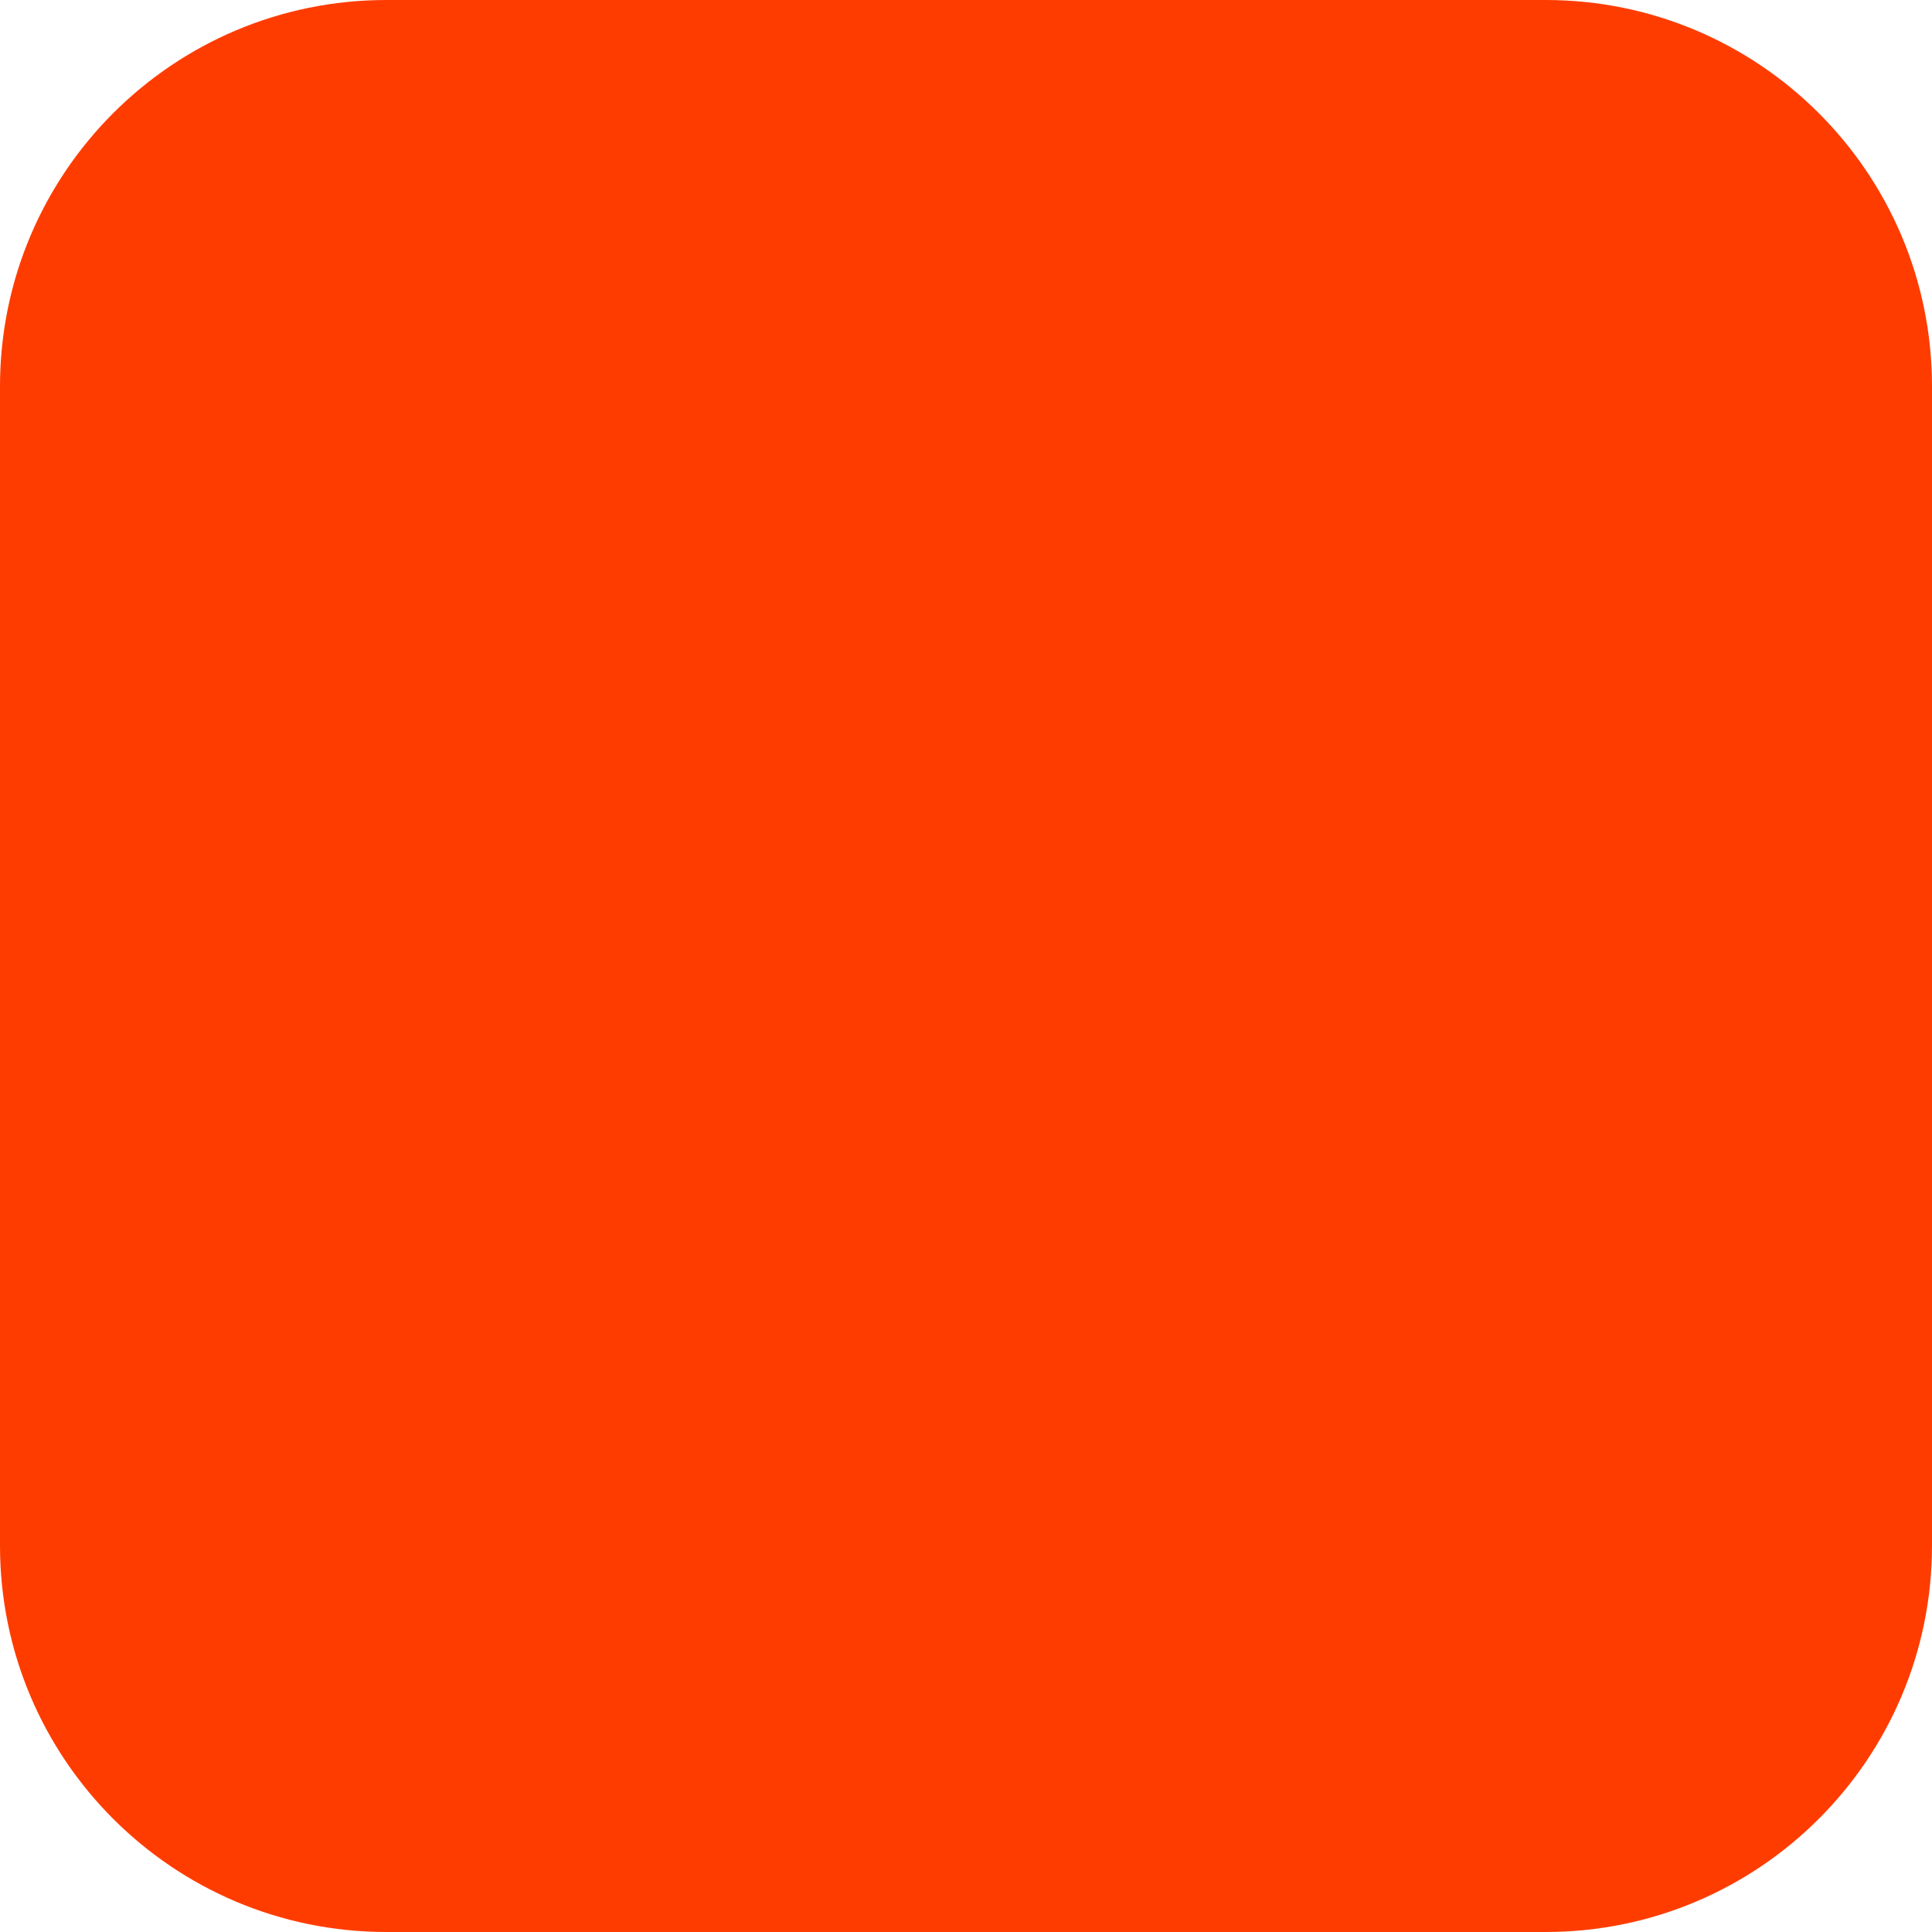
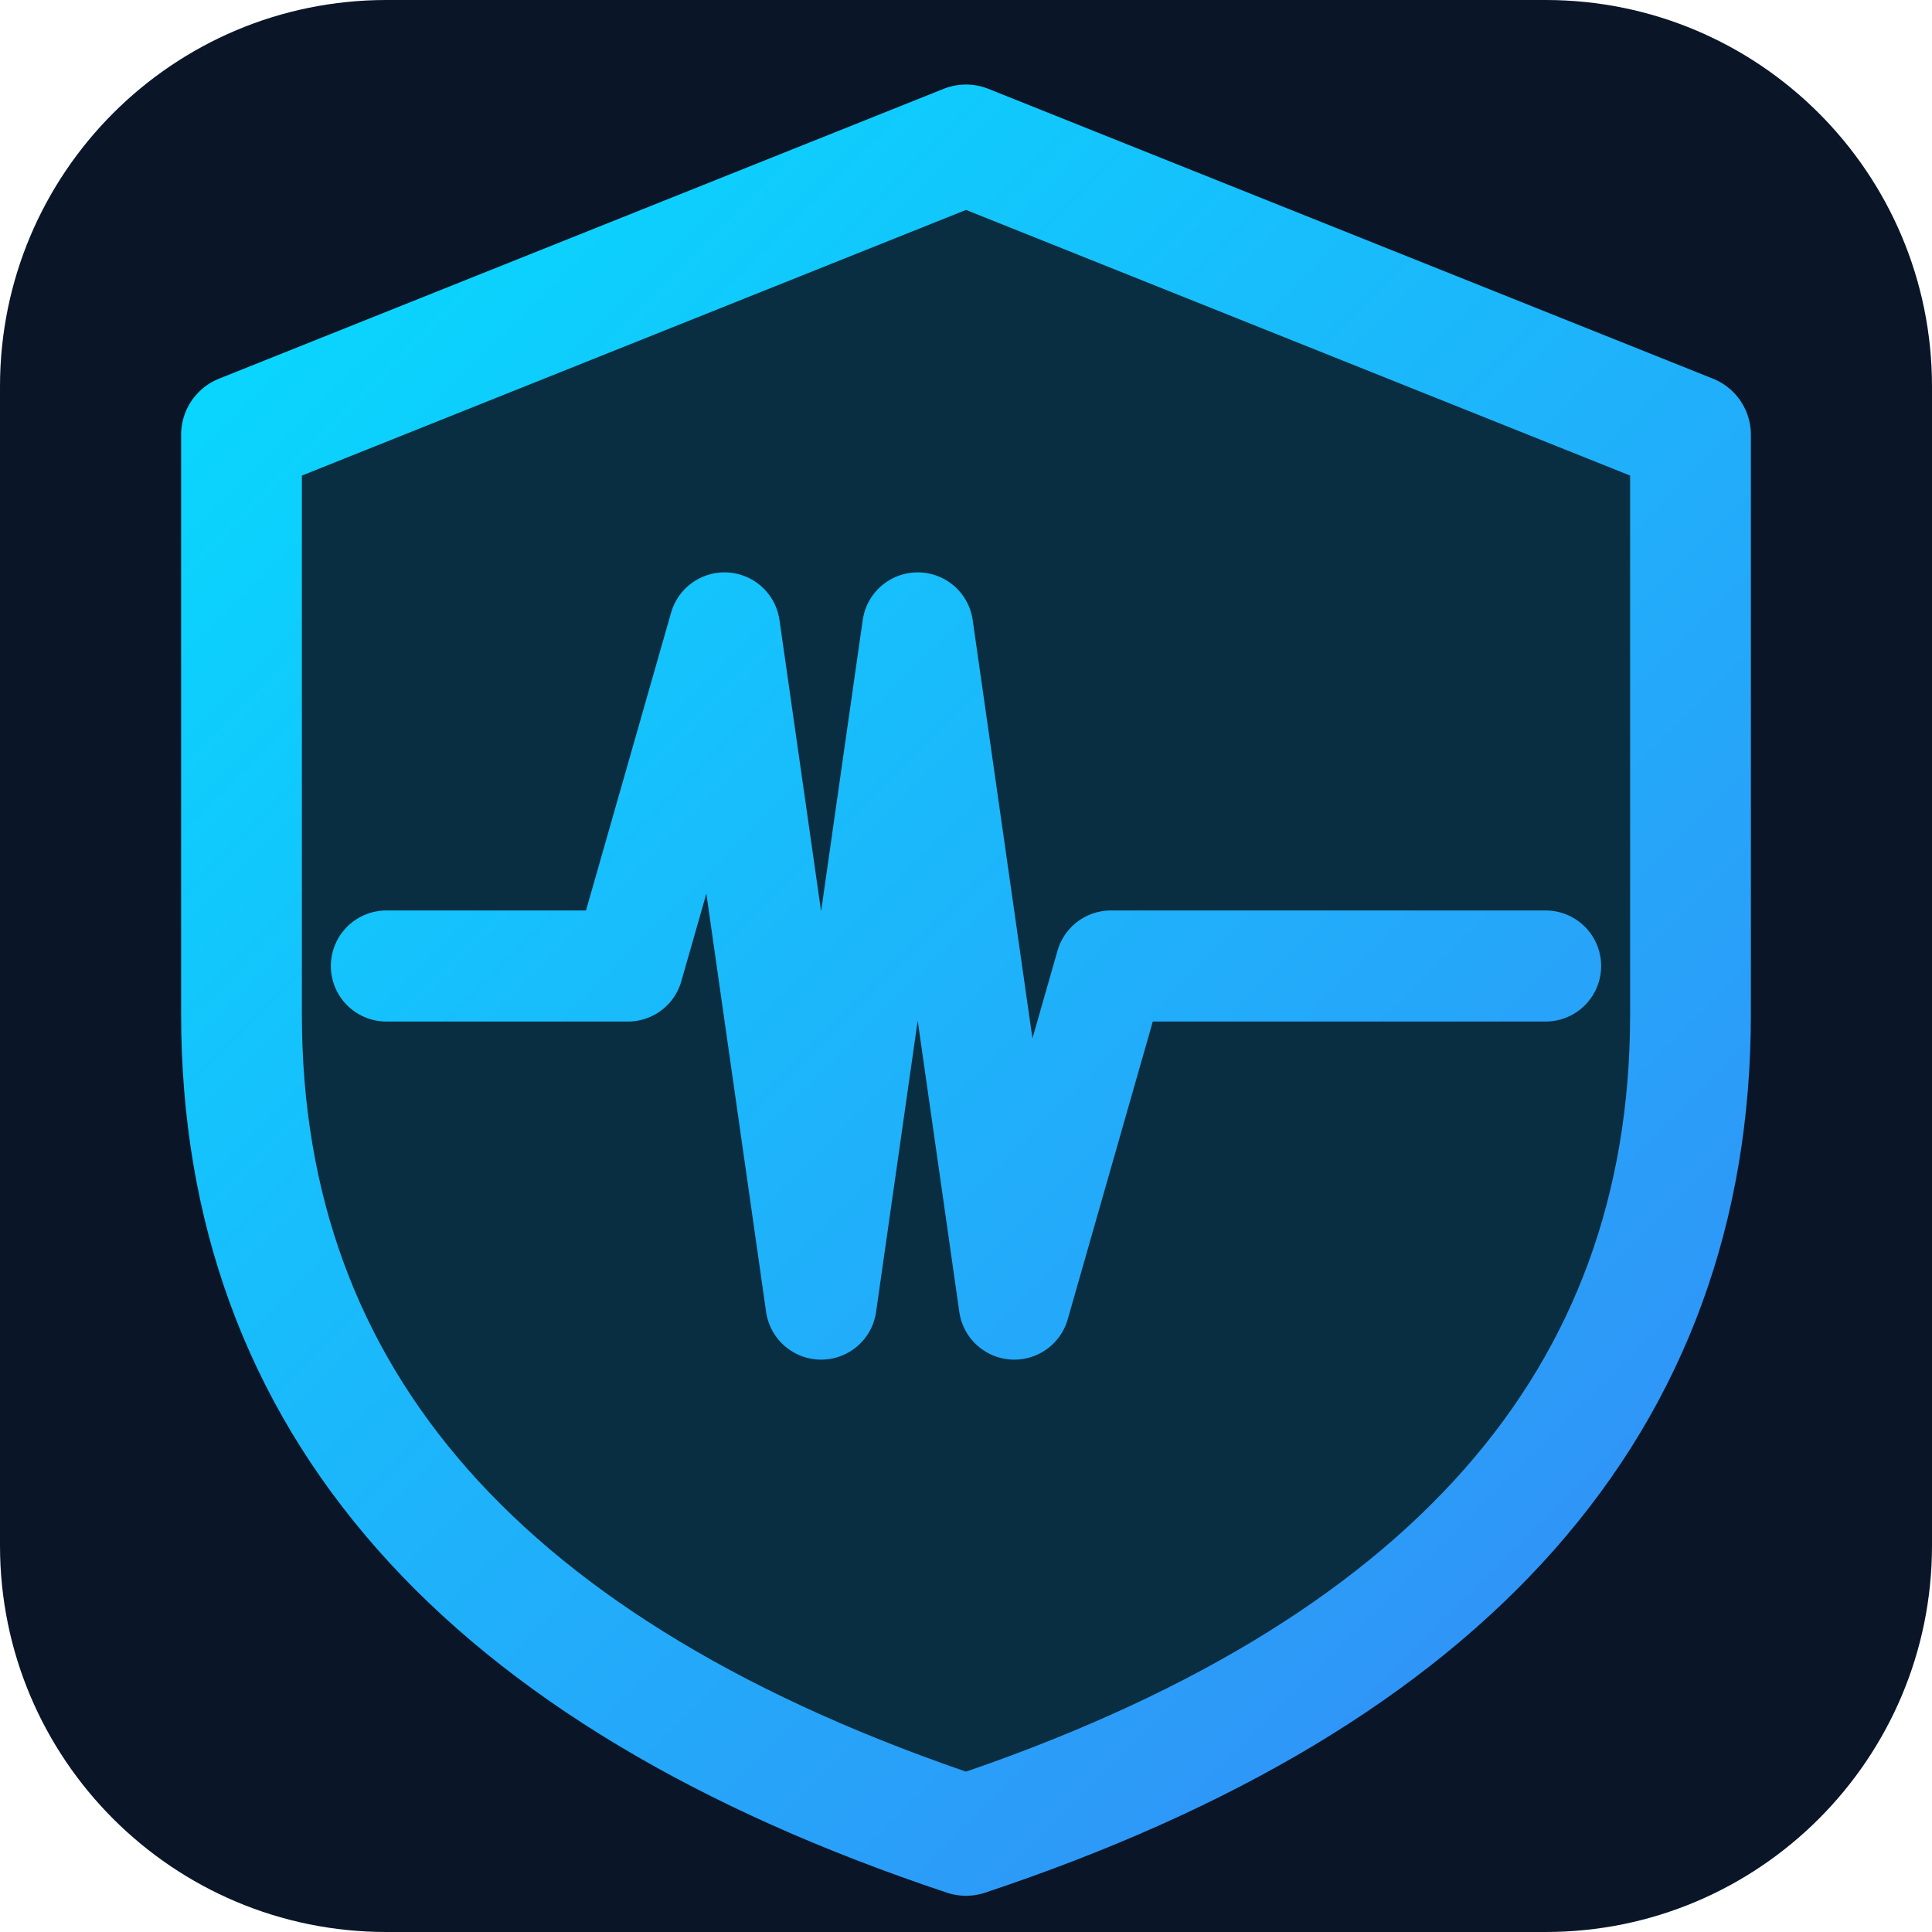
- <svg xmlns="http://www.w3.org/2000/svg" width="180" height="180" viewBox="0 0 180 180" fill="none">
-   <rect width="180" height="180" rx="36" fill="#FF3C00" />
+ <svg xmlns="http://www.w3.org/2000/svg" width="180" height="180" viewBox="0 0 40 40" fill="none">
+   <rect width="40" height="40" rx="8" fill="#0a1628" />
+   <defs>
+     <linearGradient id="g" x1="0" y1="0" x2="40" y2="40" gradientUnits="userSpaceOnUse">
+       <stop offset="0%" stop-color="#00e5ff" />
+       <stop offset="100%" stop-color="#3b82f6" />
+     </linearGradient>
+   </defs>
+   <path d="M20,3 L35,9 L35,21 Q35,33 20,38 Q5,33 5,21 L5,9 Z" stroke="url(#g)" stroke-width="2.5" fill="rgba(0,229,255,0.12)" stroke-linejoin="round" />
+   <path d="M8,20 L13,20 L15,13 L17,27 L19,13 L21,27 L23,20 L32,20" stroke="url(#g)" stroke-width="2.3" stroke-linecap="round" stroke-linejoin="round" />
</svg>
